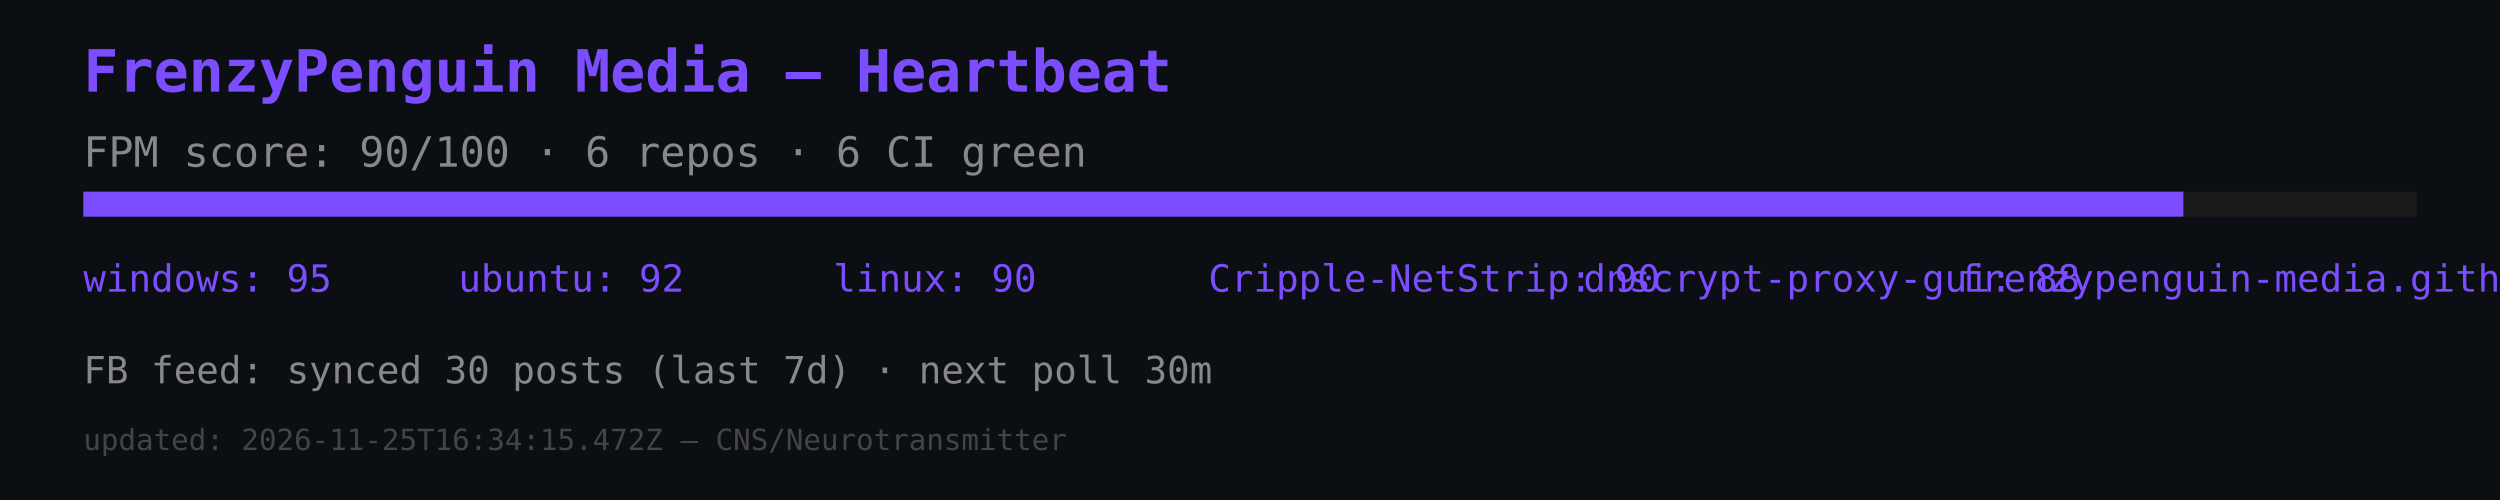
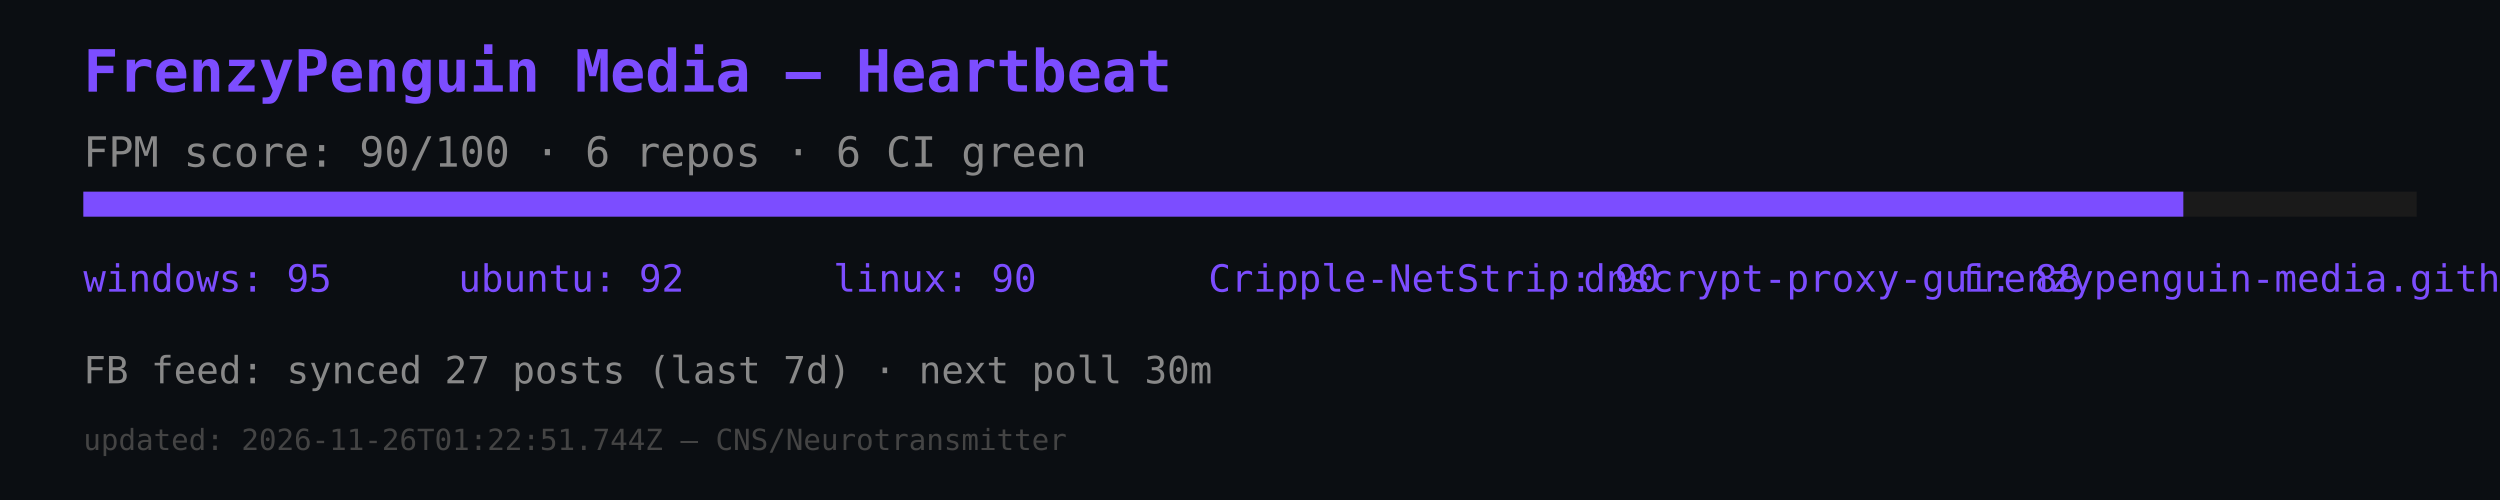
<svg xmlns="http://www.w3.org/2000/svg" width="600" height="120" viewBox="0 0 600 120">
  <rect width="600" height="120" fill="#0b0e12" />
  <text x="20" y="22" font-size="14" fill="#7c4dff" font-family="monospace" font-weight="bold">FrenzyPenguin Media — Heartbeat</text>
  <text x="20" y="40" font-size="10" fill="#888" font-family="monospace">FPM score: 90/100 · 6 repos · 6 CI green</text>
  <rect x="20" y="46" width="560" height="6" fill="#1a1a1a" />
  <rect x="20" y="46" width="504" height="6" fill="#7c4dff" />
  <text x="20" y="70" font-size="9" fill="#7c4dff" font-family="monospace">windows: 95</text>
  <text x="110" y="70" font-size="9" fill="#7c4dff" font-family="monospace">ubuntu: 92</text>
  <text x="200" y="70" font-size="9" fill="#7c4dff" font-family="monospace">linux: 90</text>
  <text x="290" y="70" font-size="9" fill="#7c4dff" font-family="monospace">Cripple-NetStrip: 90</text>
  <text x="380" y="70" font-size="9" fill="#7c4dff" font-family="monospace">dnscrypt-proxy-gui: 88</text>
  <text x="470" y="70" font-size="9" fill="#7c4dff" font-family="monospace">frenzypenguin-media.github.io: 87</text>
-   <text x="20" y="92" font-size="9" fill="#888" font-family="monospace">FB feed: synced 30 posts (last 7d) · next poll 30m</text>
-   <text x="20" y="108" font-size="7" fill="#444" font-family="monospace">updated: 2026-11-25T16:34:15.472Z — CNS/Neurotransmitter</text>
+   <text x="20" y="92" font-size="9" fill="#888" font-family="monospace">FB feed: synced 27 posts (last 7d) · next poll 30m</text>
+   <text x="20" y="108" font-size="7" fill="#444" font-family="monospace">updated: 2026-11-26T01:22:51.744Z — CNS/Neurotransmitter</text>
</svg>
